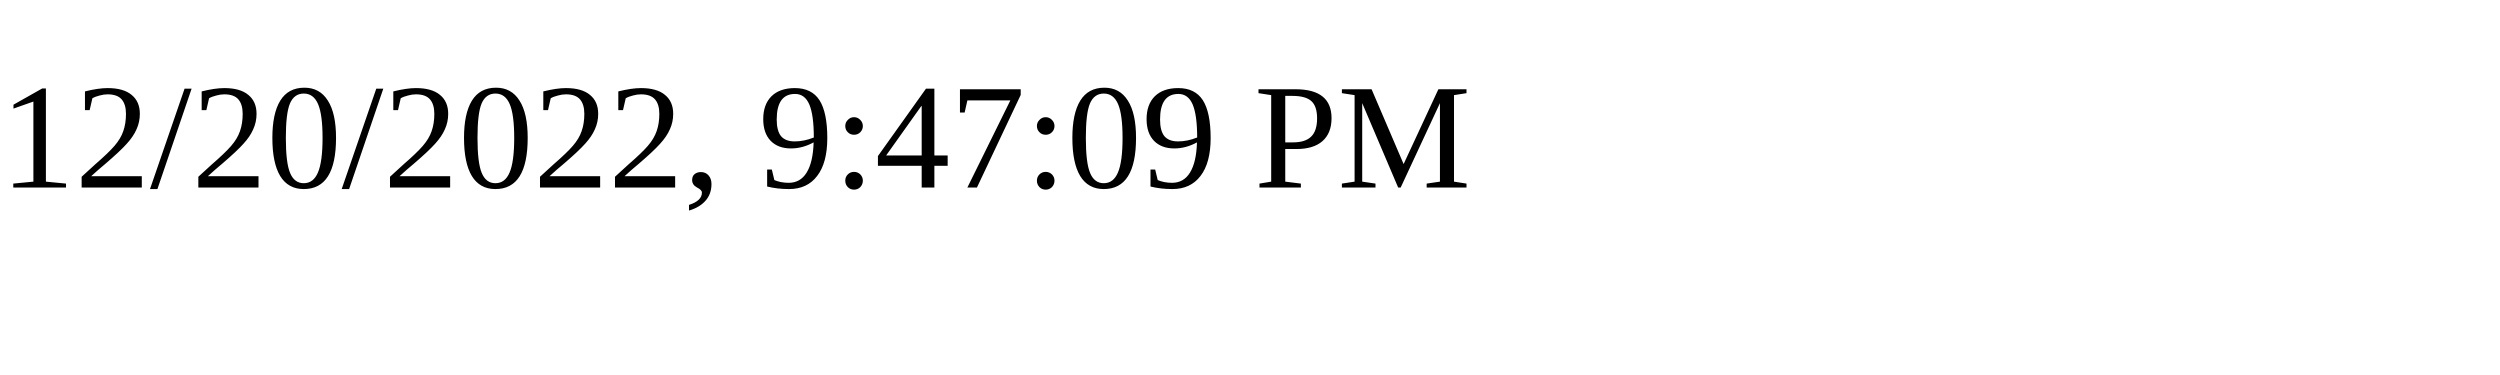
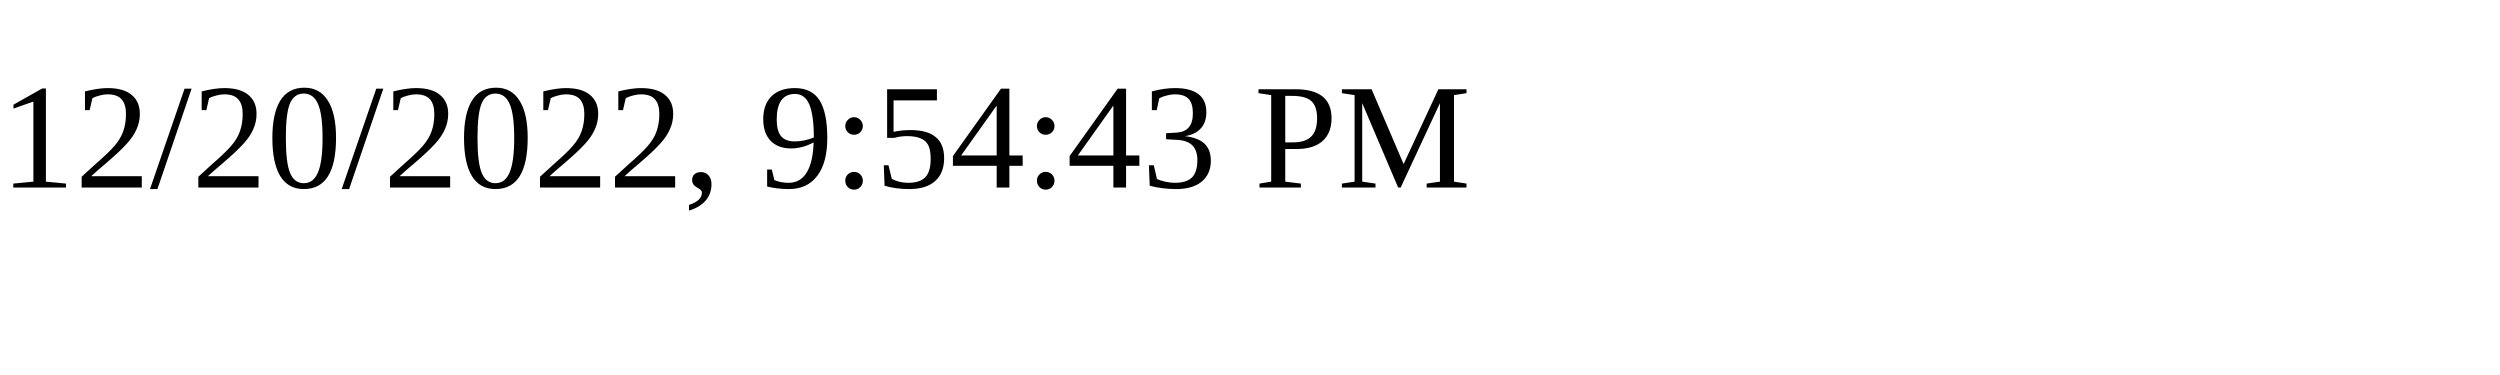
<svg xmlns="http://www.w3.org/2000/svg" height="30" width="200">
-   <text x="0" y="15">12/20/2022, 9:47:09 PM</text>
+   <text x="0" y="15">12/20/2022, 9:54:43 PM</text>
</svg>
